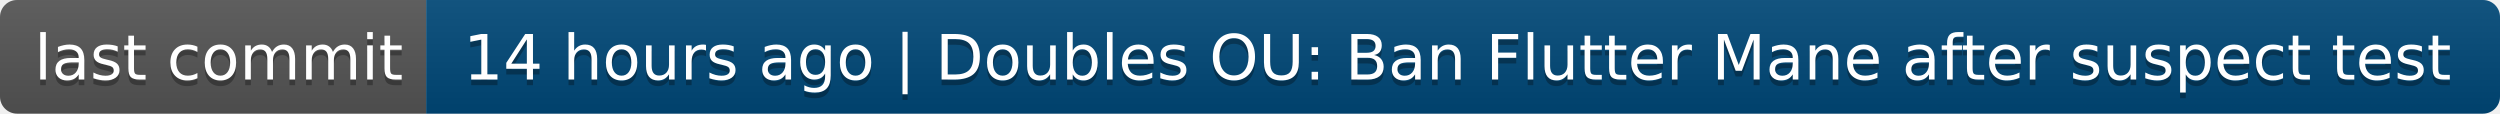
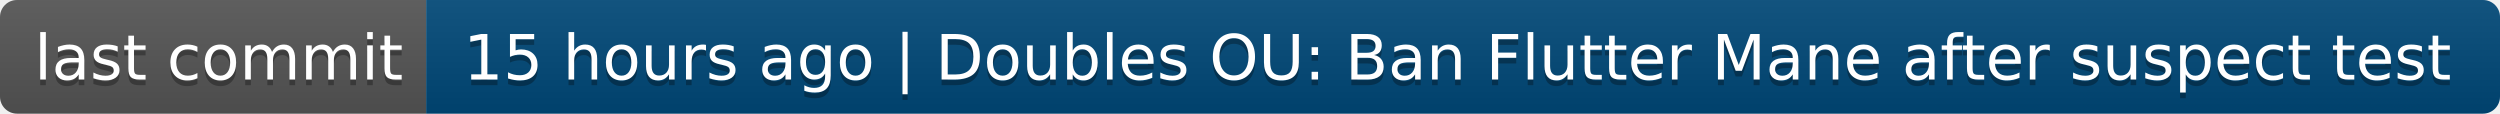
- <svg xmlns="http://www.w3.org/2000/svg" width="440" height="20" role="img" aria-label="last commit: 14 hours ago | Doubles OU: Ban Flutter Mane after suspect test">
+ <svg xmlns="http://www.w3.org/2000/svg" width="440" height="20" role="img" aria-label="last commit: 15 hours ago | Doubles OU: Ban Flutter Mane after suspect test">
  <linearGradient id="s" x2="0" y2="100%">
    <stop offset="0" stop-color="#bbb" stop-opacity=".1" />
    <stop offset="1" stop-opacity=".1" />
  </linearGradient>
  <clipPath id="r">
    <rect width="440" height="20" rx="3" fill="#fff" />
  </clipPath>
  <g clip-path="url(#r)">
    <rect width="75" height="20" fill="#555" />
    <rect x="75" width="365" height="20" fill="#004878" />
    <rect width="440" height="20" fill="url(#s)" />
  </g>
  <g fill="#fff" text-anchor="middle" font-family="Verdana,Geneva,DejaVu Sans,sans-serif" text-rendering="geometricPrecision" font-size="110">
    <text aria-hidden="true" x="385" y="150" fill="#010101" fill-opacity=".3" transform="scale(.1)" textLength="650">last commit</text>
    <text x="385" y="140" transform="scale(.1)" fill="#fff" textLength="650">last commit</text>
-     <text aria-hidden="true" x="2565" y="150" fill="#010101" fill-opacity=".3" transform="scale(.1)" textLength="3550">14 hours ago | Doubles OU: Ban Flutter Mane after suspect test</text>
-     <text x="2565" y="140" transform="scale(.1)" fill="#fff" textLength="3550">14 hours ago | Doubles OU: Ban Flutter Mane after suspect test</text>
+     <text aria-hidden="true" x="2565" y="150" fill="#010101" fill-opacity=".3" transform="scale(.1)" textLength="3550">15 hours ago | Doubles OU: Ban Flutter Mane after suspect test</text>
+     <text x="2565" y="140" transform="scale(.1)" fill="#fff" textLength="3550">15 hours ago | Doubles OU: Ban Flutter Mane after suspect test</text>
  </g>
</svg>
